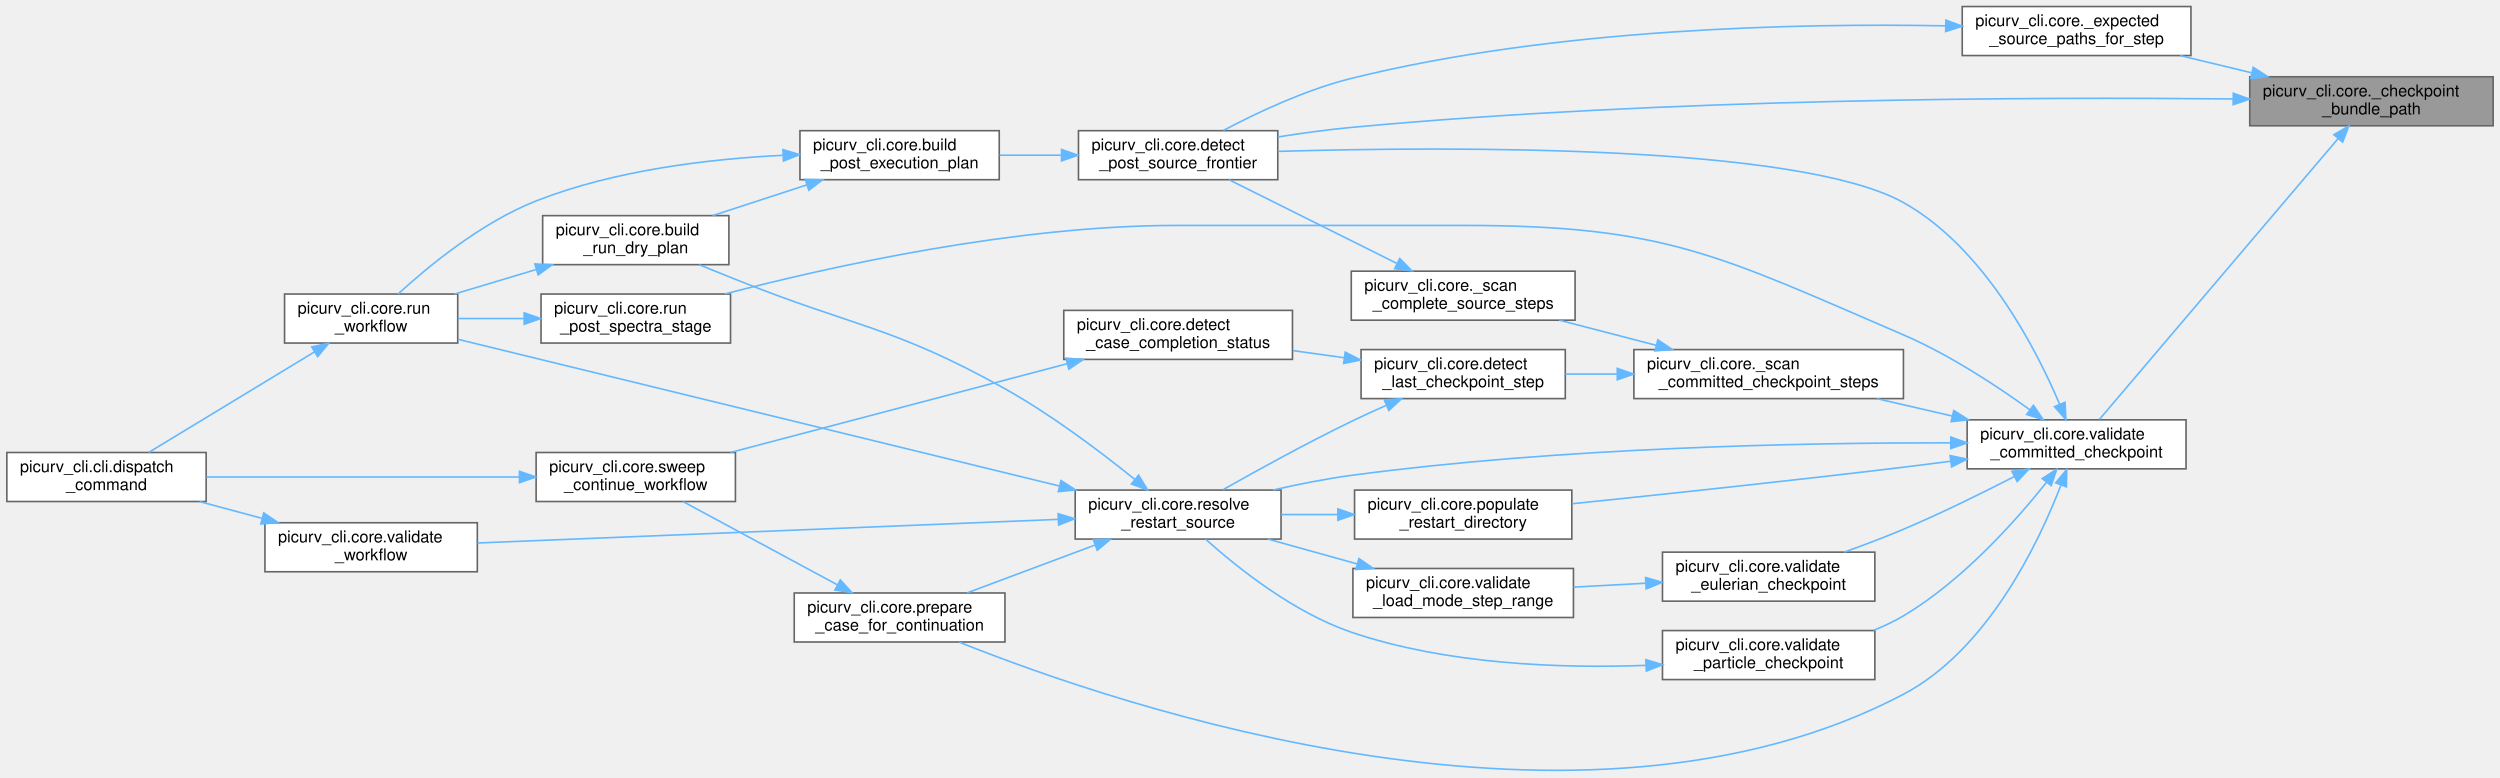
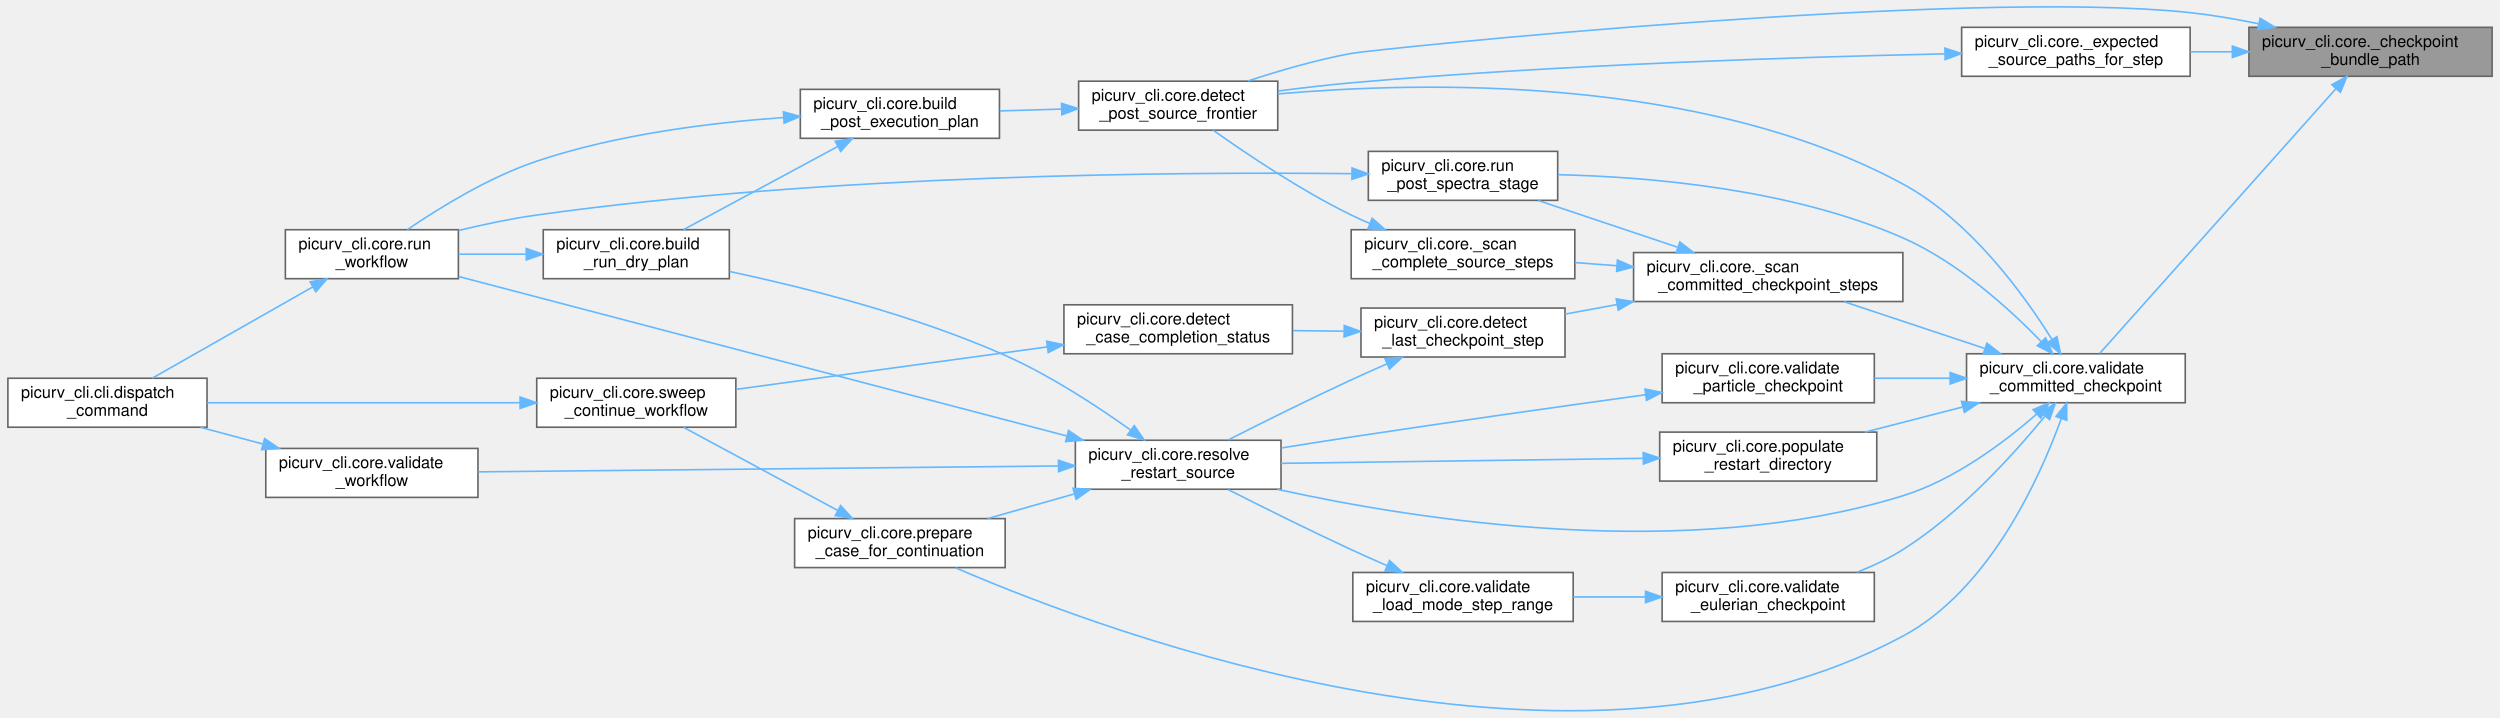
- <svg xmlns="http://www.w3.org/2000/svg" xmlns:xlink="http://www.w3.org/1999/xlink" width="1530pt" height="476pt" viewBox="0.00 0.00 1530.00 476.12">
-   <g id="graph0" class="graph" transform="scale(1 1) rotate(0) translate(4 472.12)">
+ <svg xmlns="http://www.w3.org/2000/svg" xmlns:xlink="http://www.w3.org/1999/xlink" width="1530pt" height="439pt" viewBox="0.00 0.00 1530.00 439.48">
+   <g id="graph0" class="graph" transform="scale(1 1) rotate(0) translate(4 435.48)">
    <g id="Node000001" class="node">
      <g id="a_Node000001">
        <a xlink:title="Resolve a run/output root or an exact checkpoint bundle.">
-           <polygon fill="#999999" stroke="#666666" points="1522,-425.12 1373,-425.12 1373,-395.12 1522,-395.12 1522,-425.12" />
-           <text text-anchor="start" x="1381" y="-413.12" font-family="Helvetica,sans-Serif" font-size="10.00">picurv_cli.core._checkpoint</text>
-           <text text-anchor="middle" x="1447.5" y="-402.12" font-family="Helvetica,sans-Serif" font-size="10.00">_bundle_path</text>
+           <polygon fill="#999999" stroke="#666666" points="1522,-418.74 1373,-418.74 1373,-388.74 1522,-388.74 1522,-418.74" />
+           <text text-anchor="start" x="1381" y="-406.74" font-family="Helvetica,sans-Serif" font-size="10.00">picurv_cli.core._checkpoint</text>
+           <text text-anchor="middle" x="1447.5" y="-395.74" font-family="Helvetica,sans-Serif" font-size="10.00">_bundle_path</text>
        </a>
      </g>
    </g>
    <g id="Node000002" class="node">
      <g id="a_Node000002">
        <a xlink:href="namespacepicurv__cli_1_1core.html#ac9d00e43ddc4c43308b4d897575d226b" target="_top" xlink:title="Build required source file paths for a single post-processing step.">
-           <polygon fill="white" stroke="#666666" points="1337,-468.12 1197,-468.12 1197,-438.12 1337,-438.12 1337,-468.12" />
-           <text text-anchor="start" x="1205" y="-456.12" font-family="Helvetica,sans-Serif" font-size="10.00">picurv_cli.core._expected</text>
-           <text text-anchor="middle" x="1267" y="-445.12" font-family="Helvetica,sans-Serif" font-size="10.00">_source_paths_for_step</text>
+           <polygon fill="white" stroke="#666666" points="1337,-418.74 1197,-418.74 1197,-388.74 1337,-388.74 1337,-418.74" />
+           <text text-anchor="start" x="1205" y="-406.74" font-family="Helvetica,sans-Serif" font-size="10.00">picurv_cli.core._expected</text>
+           <text text-anchor="middle" x="1267" y="-395.74" font-family="Helvetica,sans-Serif" font-size="10.00">_source_paths_for_step</text>
        </a>
      </g>
    </g>
    <g id="edge1_Node000001_Node000002" class="edge">
      <g id="a_edge1_Node000001_Node000002">
        <a xlink:title=" ">
-           <path fill="none" stroke="#63b8ff" d="M1374.15,-427.55C1359.65,-431.05 1344.53,-434.69 1330.4,-438.09" />
-           <polygon fill="#63b8ff" stroke="#63b8ff" points="1375.17,-430.91 1384.07,-425.16 1373.53,-424.1 1375.17,-430.91" />
+           <path fill="none" stroke="#63b8ff" d="M1362.83,-403.74C1354.24,-403.74 1345.57,-403.74 1337.16,-403.74" />
+           <polygon fill="#63b8ff" stroke="#63b8ff" points="1362.87,-407.24 1372.87,-403.74 1362.87,-400.24 1362.87,-407.24" />
        </a>
      </g>
    </g>
    <g id="Node000003" class="node">
      <g id="a_Node000003">
        <a xlink:href="namespacepicurv__cli_1_1core.html#a6b73331959d97dc2fde5b8d7ff68cbba" target="_top" xlink:title="Detect the highest contiguous fully available source step for live post-processing.">
-           <polygon fill="white" stroke="#666666" points="778,-392.12 656,-392.12 656,-362.12 778,-362.12 778,-392.12" />
-           <text text-anchor="start" x="664" y="-380.12" font-family="Helvetica,sans-Serif" font-size="10.00">picurv_cli.core.detect</text>
-           <text text-anchor="middle" x="717" y="-369.12" font-family="Helvetica,sans-Serif" font-size="10.00">_post_source_frontier</text>
+           <polygon fill="white" stroke="#666666" points="778,-385.74 656,-385.74 656,-355.74 778,-355.74 778,-385.74" />
+           <text text-anchor="start" x="664" y="-373.74" font-family="Helvetica,sans-Serif" font-size="10.00">picurv_cli.core.detect</text>
+           <text text-anchor="middle" x="717" y="-362.74" font-family="Helvetica,sans-Serif" font-size="10.00">_post_source_frontier</text>
        </a>
      </g>
    </g>
    <g id="edge8_Node000001_Node000003" class="edge">
      <g id="a_edge8_Node000001_Node000003">
        <a xlink:title=" ">
-           <path fill="none" stroke="#63b8ff" d="M1362.68,-411.55C1242.77,-412.78 1015.5,-412.09 823,-394.12 808.38,-392.76 792.72,-390.6 778.07,-388.28" />
-           <polygon fill="#63b8ff" stroke="#63b8ff" points="1362.92,-415.05 1372.88,-411.44 1362.84,-408.05 1362.92,-415.05" />
+           <path fill="none" stroke="#63b8ff" d="M1379.01,-420.92C1365.2,-423.75 1350.7,-426.25 1337,-427.74 1198.59,-442.73 837.47,-405.39 823,-402.74 801.72,-398.84 778.68,-392.11 759.61,-385.82" />
+           <polygon fill="#63b8ff" stroke="#63b8ff" points="1379.87,-424.31 1388.92,-418.8 1378.41,-417.46 1379.87,-424.31" />
        </a>
      </g>
    </g>
    <g id="Node000008" class="node">
      <g id="a_Node000008">
        <a xlink:href="namespacepicurv__cli_1_1core.html#adb00f2061d1fe9e5d7429891b8e8b22b" target="_top" xlink:title="Validate one committed bundle using the same manifest contract as C.">
-           <polygon fill="white" stroke="#666666" points="1334,-215.12 1200,-215.12 1200,-185.12 1334,-185.12 1334,-215.12" />
-           <text text-anchor="start" x="1208" y="-203.12" font-family="Helvetica,sans-Serif" font-size="10.00">picurv_cli.core.validate</text>
-           <text text-anchor="middle" x="1267" y="-192.12" font-family="Helvetica,sans-Serif" font-size="10.00">_committed_checkpoint</text>
+           <polygon fill="white" stroke="#666666" points="1334,-218.74 1200,-218.74 1200,-188.74 1334,-188.74 1334,-218.74" />
+           <text text-anchor="start" x="1208" y="-206.74" font-family="Helvetica,sans-Serif" font-size="10.00">picurv_cli.core.validate</text>
+           <text text-anchor="middle" x="1267" y="-195.74" font-family="Helvetica,sans-Serif" font-size="10.00">_committed_checkpoint</text>
        </a>
      </g>
    </g>
    <g id="edge9_Node000001_Node000008" class="edge">
      <g id="a_edge9_Node000001_Node000008">
        <a xlink:title=" ">
-           <path fill="none" stroke="#63b8ff" d="M1427.13,-387.33C1390.49,-344.23 1311.95,-251.83 1280.96,-215.37" />
-           <polygon fill="#63b8ff" stroke="#63b8ff" points="1424.52,-389.67 1433.66,-395.02 1429.85,-385.13 1424.52,-389.67" />
+           <path fill="none" stroke="#63b8ff" d="M1426.3,-381.1C1389.56,-339.94 1312.74,-253.86 1281.57,-218.94" />
+           <polygon fill="#63b8ff" stroke="#63b8ff" points="1423.81,-383.57 1433.08,-388.71 1429.04,-378.91 1423.81,-383.57" />
        </a>
      </g>
    </g>
    <g id="edge2_Node000002_Node000003" class="edge">
      <g id="a_edge2_Node000002_Node000003">
        <a xlink:title=" ">
-           <path fill="none" stroke="#63b8ff" d="M1186.83,-456.3C1097.19,-457.99 947.43,-454.99 823,-424.12 795.09,-417.2 765.35,-403.19 744.68,-392.26" />
-           <polygon fill="#63b8ff" stroke="#63b8ff" points="1187,-459.8 1196.92,-456.09 1186.85,-452.8 1187,-459.8" />
+           <path fill="none" stroke="#63b8ff" d="M1186.55,-402.48C1097.79,-400.57 949.87,-395.89 823,-384.74 808.44,-383.46 792.79,-381.62 778.14,-379.7" />
+           <polygon fill="#63b8ff" stroke="#63b8ff" points="1186.74,-405.98 1196.81,-402.69 1186.89,-398.98 1186.74,-405.98" />
        </a>
      </g>
    </g>
    <g id="Node000004" class="node">
      <g id="a_Node000004">
        <a xlink:href="namespacepicurv__cli_1_1core.html#aab86e185328a182ac45671f927de02e4" target="_top" xlink:title="Resolve post resume/source-availability behavior into one execution plan.">
-           <polygon fill="white" stroke="#666666" points="607.5,-392.12 485.5,-392.12 485.5,-362.12 607.5,-362.12 607.5,-392.12" />
-           <text text-anchor="start" x="493.5" y="-380.12" font-family="Helvetica,sans-Serif" font-size="10.00">picurv_cli.core.build</text>
-           <text text-anchor="middle" x="546.5" y="-369.12" font-family="Helvetica,sans-Serif" font-size="10.00">_post_execution_plan</text>
+           <polygon fill="white" stroke="#666666" points="607.5,-380.74 485.5,-380.74 485.5,-350.74 607.5,-350.74 607.5,-380.74" />
+           <text text-anchor="start" x="493.5" y="-368.74" font-family="Helvetica,sans-Serif" font-size="10.00">picurv_cli.core.build</text>
+           <text text-anchor="middle" x="546.5" y="-357.74" font-family="Helvetica,sans-Serif" font-size="10.00">_post_execution_plan</text>
        </a>
      </g>
    </g>
    <g id="edge3_Node000003_Node000004" class="edge">
      <g id="a_edge3_Node000003_Node000004">
        <a xlink:title=" ">
-           <path fill="none" stroke="#63b8ff" d="M645.27,-377.12C632.78,-377.12 619.89,-377.12 607.72,-377.12" />
-           <polygon fill="#63b8ff" stroke="#63b8ff" points="645.64,-380.62 655.64,-377.12 645.64,-373.62 645.64,-380.62" />
+           <path fill="none" stroke="#63b8ff" d="M645.65,-368.65C633.04,-368.28 620.01,-367.89 607.72,-367.52" />
+           <polygon fill="#63b8ff" stroke="#63b8ff" points="645.54,-372.15 655.64,-368.95 645.75,-365.15 645.54,-372.15" />
        </a>
      </g>
    </g>
    <g id="Node000005" class="node">
      <g id="a_Node000005">
        <a xlink:href="namespacepicurv__cli_1_1core.html#ad0a7e7908fe8018c48c3dbf1cd1a0fab" target="_top" xlink:title="Build a no-write execution plan for run --dry-run.">
-           <polygon fill="white" stroke="#666666" points="442,-340.12 328,-340.12 328,-310.12 442,-310.12 442,-340.12" />
-           <text text-anchor="start" x="336" y="-328.12" font-family="Helvetica,sans-Serif" font-size="10.00">picurv_cli.core.build</text>
-           <text text-anchor="middle" x="385" y="-317.12" font-family="Helvetica,sans-Serif" font-size="10.00">_run_dry_plan</text>
+           <polygon fill="white" stroke="#666666" points="442,-294.74 328,-294.74 328,-264.74 442,-264.74 442,-294.74" />
+           <text text-anchor="start" x="336" y="-282.74" font-family="Helvetica,sans-Serif" font-size="10.00">picurv_cli.core.build</text>
+           <text text-anchor="middle" x="385" y="-271.74" font-family="Helvetica,sans-Serif" font-size="10.00">_run_dry_plan</text>
        </a>
      </g>
    </g>
    <g id="edge4_Node000004_Node000005" class="edge">
      <g id="a_edge4_Node000004_Node000005">
        <a xlink:title=" ">
-           <path fill="none" stroke="#63b8ff" d="M489.71,-358.94C470.86,-352.79 450.04,-346 432.03,-340.13" />
-           <polygon fill="#63b8ff" stroke="#63b8ff" points="488.77,-362.31 499.37,-362.08 490.94,-355.66 488.77,-362.31" />
+           <path fill="none" stroke="#63b8ff" d="M508.38,-345.72C479.51,-330.16 440.08,-308.9 413.87,-294.76" />
+           <polygon fill="#63b8ff" stroke="#63b8ff" points="506.89,-348.9 517.35,-350.56 510.21,-342.73 506.89,-348.9" />
        </a>
      </g>
    </g>
    <g id="Node000006" class="node">
      <g id="a_Node000006">
        <a xlink:href="namespacepicurv__cli_1_1core.html#af3c335a580c984143890f7ab305c5011" target="_top" xlink:title="Main orchestrator for the 'run' command (local and Slurm modes).">
-           <polygon fill="white" stroke="#666666" points="276,-292.12 170,-292.12 170,-262.12 276,-262.12 276,-292.12" />
-           <text text-anchor="start" x="178" y="-280.12" font-family="Helvetica,sans-Serif" font-size="10.00">picurv_cli.core.run</text>
-           <text text-anchor="middle" x="223" y="-269.12" font-family="Helvetica,sans-Serif" font-size="10.00">_workflow</text>
+           <polygon fill="white" stroke="#666666" points="276,-294.74 170,-294.74 170,-264.74 276,-264.74 276,-294.74" />
+           <text text-anchor="start" x="178" y="-282.74" font-family="Helvetica,sans-Serif" font-size="10.00">picurv_cli.core.run</text>
+           <text text-anchor="middle" x="223" y="-271.74" font-family="Helvetica,sans-Serif" font-size="10.00">_workflow</text>
        </a>
      </g>
    </g>
    <g id="edge7_Node000004_Node000006" class="edge">
      <g id="a_edge7_Node000004_Node000006">
        <a xlink:title=" ">
-           <path fill="none" stroke="#63b8ff" d="M475.05,-377.05C430.4,-374.88 372.19,-368.08 324,-349.12 290.56,-335.96 257.94,-309.07 239.47,-292.13" />
-           <polygon fill="#63b8ff" stroke="#63b8ff" points="475.09,-380.55 485.23,-377.47 475.39,-373.56 475.09,-380.55" />
+           <path fill="none" stroke="#63b8ff" d="M475.23,-363.47C430.88,-360.37 372.94,-353.18 324,-336.74 294.64,-326.87 264.17,-308.06 244.7,-294.75" />
+           <polygon fill="#63b8ff" stroke="#63b8ff" points="475.13,-366.97 485.33,-364.13 475.58,-359.99 475.13,-366.97" />
        </a>
      </g>
    </g>
    <g id="edge5_Node000005_Node000006" class="edge">
      <g id="a_edge5_Node000005_Node000006">
        <a xlink:title=" ">
-           <path fill="none" stroke="#63b8ff" d="M323.78,-307.06C307.37,-302.13 289.78,-296.86 274.01,-292.13" />
-           <polygon fill="#63b8ff" stroke="#63b8ff" points="323.23,-310.55 333.81,-310.07 325.24,-303.84 323.23,-310.55" />
+           <path fill="none" stroke="#63b8ff" d="M317.23,-279.74C303.52,-279.74 289.27,-279.74 276.16,-279.74" />
+           <polygon fill="#63b8ff" stroke="#63b8ff" points="317.59,-283.24 327.59,-279.74 317.59,-276.24 317.59,-283.24" />
        </a>
      </g>
    </g>
    <g id="Node000007" class="node">
      <g id="a_Node000007">
        <a xlink:href="namespacepicurv__cli_1_1cli.html#a41f5f5f48800b89e6c2361972ea60b3b" target="_top" xlink:title="Validate argument combinations and dispatch to command handlers.">
-           <polygon fill="white" stroke="#666666" points="122,-195.12 0,-195.12 0,-165.12 122,-165.12 122,-195.12" />
-           <text text-anchor="start" x="8" y="-183.12" font-family="Helvetica,sans-Serif" font-size="10.00">picurv_cli.cli.dispatch</text>
-           <text text-anchor="middle" x="61" y="-172.12" font-family="Helvetica,sans-Serif" font-size="10.00">_command</text>
+           <polygon fill="white" stroke="#666666" points="122,-203.74 0,-203.74 0,-173.74 122,-173.74 122,-203.74" />
+           <text text-anchor="start" x="8" y="-191.74" font-family="Helvetica,sans-Serif" font-size="10.00">picurv_cli.cli.dispatch</text>
+           <text text-anchor="middle" x="61" y="-180.74" font-family="Helvetica,sans-Serif" font-size="10.00">_command</text>
        </a>
      </g>
    </g>
    <g id="edge6_Node000006_Node000007" class="edge">
      <g id="a_edge6_Node000006_Node000007">
        <a xlink:title=" ">
-           <path fill="none" stroke="#63b8ff" d="M188.44,-256.78C158.1,-238.38 114.11,-211.72 86.82,-195.17" />
-           <polygon fill="#63b8ff" stroke="#63b8ff" points="186.63,-259.78 197,-261.97 190.26,-253.79 186.63,-259.78" />
-         </a>
-       </g>
-     </g>
-     <g id="edge24_Node000008_Node000003" class="edge">
-       <g id="a_edge24_Node000008_Node000003">
-         <a xlink:title=" ">
-           <path fill="none" stroke="#63b8ff" d="M1256.65,-224.6C1242.06,-259.01 1210.31,-320.57 1161,-348.12 1097.08,-383.84 884.02,-382.51 778.41,-379.46" />
-           <polygon fill="#63b8ff" stroke="#63b8ff" points="1259.92,-225.84 1260.47,-215.26 1253.45,-223.19 1259.92,-225.84" />
+           <path fill="none" stroke="#63b8ff" d="M186.79,-259.71C157.13,-242.84 115.34,-219.08 88.46,-203.79" />
+           <polygon fill="#63b8ff" stroke="#63b8ff" points="185.16,-262.81 195.58,-264.71 188.62,-256.72 185.16,-262.81" />
+         </a>
+       </g>
+     </g>
+     <g id="edge26_Node000008_Node000003" class="edge">
+       <g id="a_edge26_Node000008_Node000003">
+         <a xlink:title=" ">
+           <path fill="none" stroke="#63b8ff" d="M1252.3,-227.56C1234.91,-255.4 1202.16,-300.49 1161,-322.74 1037.82,-389.32 867.37,-385.75 778.07,-377.94" />
+           <polygon fill="#63b8ff" stroke="#63b8ff" points="1255.4,-229.2 1257.6,-218.84 1249.42,-225.57 1255.4,-229.2" />
        </a>
      </g>
    </g>
    <g id="Node000009" class="node">
      <g id="a_Node000009">
        <a xlink:href="namespacepicurv__cli_1_1core.html#ae7ed39ce26b4d4ad157928452eec4ff2" target="_top" xlink:title="Return only fully validated, committed checkpoint steps.">
-           <polygon fill="white" stroke="#666666" points="1161,-258.12 996,-258.12 996,-228.12 1161,-228.12 1161,-258.12" />
-           <text text-anchor="start" x="1004" y="-246.12" font-family="Helvetica,sans-Serif" font-size="10.00">picurv_cli.core._scan</text>
-           <text text-anchor="middle" x="1078.5" y="-235.12" font-family="Helvetica,sans-Serif" font-size="10.00">_committed_checkpoint_steps</text>
+           <polygon fill="white" stroke="#666666" points="1161,-280.74 996,-280.74 996,-250.74 1161,-250.74 1161,-280.74" />
+           <text text-anchor="start" x="1004" y="-268.74" font-family="Helvetica,sans-Serif" font-size="10.00">picurv_cli.core._scan</text>
+           <text text-anchor="middle" x="1078.5" y="-257.74" font-family="Helvetica,sans-Serif" font-size="10.00">_committed_checkpoint_steps</text>
        </a>
      </g>
    </g>
    <g id="edge10_Node000008_Node000009" class="edge">
      <g id="a_edge10_Node000008_Node000009">
        <a xlink:title=" ">
-           <path fill="none" stroke="#63b8ff" d="M1190.84,-217.45C1175.56,-220.98 1159.6,-224.66 1144.69,-228.09" />
-           <polygon fill="#63b8ff" stroke="#63b8ff" points="1191.81,-220.82 1200.77,-215.16 1190.24,-214 1191.81,-220.82" />
+           <path fill="none" stroke="#63b8ff" d="M1211.02,-222.02C1183.6,-231.13 1150.84,-242.02 1124.88,-250.65" />
+           <polygon fill="#63b8ff" stroke="#63b8ff" points="1212.47,-225.22 1220.85,-218.75 1210.26,-218.58 1212.47,-225.22" />
        </a>
      </g>
    </g>
    <g id="Node000014" class="node">
      <g id="a_Node000014">
        <a xlink:href="namespacepicurv__cli_1_1core.html#ac122c0c85f623fa807bb26353dc82bae" target="_top" xlink:title="Resolve the restart source directory based on –restart-from or –continue CLI flags.">
-           <polygon fill="white" stroke="#666666" points="780,-172.12 654,-172.12 654,-142.12 780,-142.12 780,-172.12" />
-           <text text-anchor="start" x="662" y="-160.12" font-family="Helvetica,sans-Serif" font-size="10.00">picurv_cli.core.resolve</text>
-           <text text-anchor="middle" x="717" y="-149.12" font-family="Helvetica,sans-Serif" font-size="10.00">_restart_source</text>
-         </a>
-       </g>
-     </g>
-     <g id="edge28_Node000008_Node000014" class="edge">
-       <g id="a_edge28_Node000008_Node000014">
-         <a xlink:title=" ">
-           <path fill="none" stroke="#63b8ff" d="M1189.77,-201.05C1101.21,-201.15 950.88,-198.33 823,-181.12 807.34,-179.02 790.58,-175.68 775.15,-172.17" />
-           <polygon fill="#63b8ff" stroke="#63b8ff" points="1190.01,-204.55 1200,-201.02 1189.99,-197.55 1190.01,-204.55" />
+           <polygon fill="white" stroke="#666666" points="780,-165.74 654,-165.74 654,-135.74 780,-135.74 780,-165.74" />
+           <text text-anchor="start" x="662" y="-153.74" font-family="Helvetica,sans-Serif" font-size="10.00">picurv_cli.core.resolve</text>
+           <text text-anchor="middle" x="717" y="-142.74" font-family="Helvetica,sans-Serif" font-size="10.00">_restart_source</text>
+         </a>
+       </g>
+     </g>
+     <g id="edge30_Node000008_Node000014" class="edge">
+       <g id="a_edge30_Node000008_Node000014">
+         <a xlink:title=" ">
+           <path fill="none" stroke="#63b8ff" d="M1242.96,-181.77C1223.04,-164.41 1192.55,-141.51 1161,-131.74 1029.01,-90.83 864.32,-116.63 777.68,-135.7" />
+           <polygon fill="#63b8ff" stroke="#63b8ff" points="1240.78,-184.52 1250.56,-188.59 1245.45,-179.31 1240.78,-184.52" />
        </a>
      </g>
    </g>
    <g id="Node000015" class="node">
      <g id="a_Node000015">
        <a xlink:href="namespacepicurv__cli_1_1core.html#aef544835a1b7a76630ca67fed3da9579" target="_top" xlink:title="Set up a partially-completed study case for continuation in-place.">
-           <polygon fill="white" stroke="#666666" points="611,-109.12 482,-109.12 482,-79.12 611,-79.12 611,-109.12" />
-           <text text-anchor="start" x="490" y="-97.12" font-family="Helvetica,sans-Serif" font-size="10.00">picurv_cli.core.prepare</text>
-           <text text-anchor="middle" x="546.5" y="-86.12" font-family="Helvetica,sans-Serif" font-size="10.00">_case_for_continuation</text>
-         </a>
-       </g>
-     </g>
-     <g id="edge27_Node000008_Node000015" class="edge">
-       <g id="a_edge27_Node000008_Node000015">
-         <a xlink:title=" ">
-           <path fill="none" stroke="#63b8ff" d="M1257.35,-174.95C1243.45,-138.96 1212.37,-74.17 1161,-47.12 964.16,56.52 681.59,-39.56 583.03,-79.01" />
-           <polygon fill="#63b8ff" stroke="#63b8ff" points="1254.21,-176.54 1260.96,-184.7 1260.77,-174.1 1254.21,-176.54" />
+           <polygon fill="white" stroke="#666666" points="611,-117.74 482,-117.74 482,-87.74 611,-87.74 611,-117.74" />
+           <text text-anchor="start" x="490" y="-105.74" font-family="Helvetica,sans-Serif" font-size="10.00">picurv_cli.core.prepare</text>
+           <text text-anchor="middle" x="546.5" y="-94.74" font-family="Helvetica,sans-Serif" font-size="10.00">_case_for_continuation</text>
+         </a>
+       </g>
+     </g>
+     <g id="edge29_Node000008_Node000015" class="edge">
+       <g id="a_edge29_Node000008_Node000015">
+         <a xlink:title=" ">
+           <path fill="none" stroke="#63b8ff" d="M1258.07,-179.08C1244.73,-142.24 1213.93,-74.12 1161,-45.74 963.02,60.4 677.02,-45.95 580.63,-87.6" />
+           <polygon fill="#63b8ff" stroke="#63b8ff" points="1254.79,-180.29 1261.38,-188.58 1261.4,-177.99 1254.79,-180.29" />
        </a>
      </g>
    </g>
    <g id="Node000017" class="node">
      <g id="a_Node000017">
-         <a xlink:href="namespacepicurv__cli_1_1core.html#ac770d655e5c64fbd1651831a43122a8a" target="_top" xlink:title="Copy checkpoint files for a specific step from source output to target restart.">
-           <polygon fill="white" stroke="#666666" points="958,-172.12 825,-172.12 825,-142.12 958,-142.12 958,-172.12" />
-           <text text-anchor="start" x="833" y="-160.12" font-family="Helvetica,sans-Serif" font-size="10.00">picurv_cli.core.populate</text>
-           <text text-anchor="middle" x="891.5" y="-149.12" font-family="Helvetica,sans-Serif" font-size="10.00">_restart_directory</text>
-         </a>
-       </g>
-     </g>
-     <g id="edge25_Node000008_Node000017" class="edge">
-       <g id="a_edge25_Node000008_Node000017">
-         <a xlink:title=" ">
-           <path fill="none" stroke="#63b8ff" d="M1189.87,-189.75C1180.16,-188.49 1170.35,-187.25 1161,-186.12 1091.88,-177.78 1012.6,-169.36 958.21,-163.76" />
-           <polygon fill="#63b8ff" stroke="#63b8ff" points="1189.57,-193.24 1199.94,-191.06 1190.48,-186.29 1189.57,-193.24" />
+         <a xlink:href="namespacepicurv__cli_1_1core.html#aeb3472586cf500d316190b3cd4adc54d" target="_top" xlink:title="Measure spectra for every requested task across a window of committed steps.">
+           <polygon fill="white" stroke="#666666" points="949.5,-342.74 833.5,-342.74 833.5,-312.74 949.5,-312.74 949.5,-342.74" />
+           <text text-anchor="start" x="841.5" y="-330.74" font-family="Helvetica,sans-Serif" font-size="10.00">picurv_cli.core.run</text>
+           <text text-anchor="middle" x="891.5" y="-319.74" font-family="Helvetica,sans-Serif" font-size="10.00">_post_spectra_stage</text>
+         </a>
+       </g>
+     </g>
+     <g id="edge31_Node000008_Node000017" class="edge">
+       <g id="a_edge31_Node000008_Node000017">
+         <a xlink:title=" ">
+           <path fill="none" stroke="#63b8ff" d="M1245.88,-226.07C1226.31,-246.24 1194.68,-274.96 1161,-289.74 1092.56,-319.76 1005.75,-327.16 949.67,-328.45" />
+           <polygon fill="#63b8ff" stroke="#63b8ff" points="1248.43,-228.47 1252.77,-218.8 1243.35,-223.65 1248.43,-228.47" />
        </a>
      </g>
    </g>
    <g id="Node000018" class="node">
      <g id="a_Node000018">
-         <a xlink:href="namespacepicurv__cli_1_1core.html#aeb3472586cf500d316190b3cd4adc54d" target="_top" xlink:title="Measure spectra for every requested task across a window of committed steps.">
-           <polygon fill="white" stroke="#666666" points="443,-292.12 327,-292.12 327,-262.12 443,-262.12 443,-292.12" />
-           <text text-anchor="start" x="335" y="-280.12" font-family="Helvetica,sans-Serif" font-size="10.00">picurv_cli.core.run</text>
-           <text text-anchor="middle" x="385" y="-269.12" font-family="Helvetica,sans-Serif" font-size="10.00">_post_spectra_stage</text>
-         </a>
-       </g>
-     </g>
-     <g id="edge29_Node000008_Node000018" class="edge">
-       <g id="a_edge29_Node000008_Node000018">
-         <a xlink:title=" ">
-           <path fill="none" stroke="#63b8ff" d="M1238.37,-221.28C1217.97,-236.01 1188.98,-255.09 1161,-267.12 1048.02,-315.73 1015.49,-334.12 892.5,-334.12 892.5,-334.12 892.5,-334.12 716,-334.12 617.31,-334.12 504.4,-309.06 439.53,-292.17" />
-           <polygon fill="#63b8ff" stroke="#63b8ff" points="1240.57,-224.01 1246.57,-215.27 1236.43,-218.36 1240.57,-224.01" />
+         <a xlink:href="namespacepicurv__cli_1_1core.html#ac770d655e5c64fbd1651831a43122a8a" target="_top" xlink:title="Copy checkpoint files for a specific step from source output to target restart.">
+           <polygon fill="white" stroke="#666666" points="1145,-170.74 1012,-170.74 1012,-140.74 1145,-140.74 1145,-170.74" />
+           <text text-anchor="start" x="1020" y="-158.74" font-family="Helvetica,sans-Serif" font-size="10.00">picurv_cli.core.populate</text>
+           <text text-anchor="middle" x="1078.5" y="-147.74" font-family="Helvetica,sans-Serif" font-size="10.00">_restart_directory</text>
+         </a>
+       </g>
+     </g>
+     <g id="edge27_Node000008_Node000018" class="edge">
+       <g id="a_edge27_Node000008_Node000018">
+         <a xlink:title=" ">
+           <path fill="none" stroke="#63b8ff" d="M1197.69,-186.16C1178.04,-181.1 1156.78,-175.63 1137.79,-170.74" />
+           <polygon fill="#63b8ff" stroke="#63b8ff" points="1196.95,-189.58 1207.5,-188.68 1198.69,-182.8 1196.95,-189.58" />
        </a>
      </g>
    </g>
    <g id="Node000019" class="node">
      <g id="a_Node000019">
        <a xlink:href="namespacepicurv__cli_1_1core.html#a84528fde75210d06810fc7743e617bbd" target="_top" xlink:title="Validate the mandatory Eulerian field set required by ReadSimulationFields().">
-           <polygon fill="white" stroke="#666666" points="1143.5,-134.12 1013.5,-134.12 1013.5,-104.12 1143.5,-104.12 1143.5,-134.12" />
-           <text text-anchor="start" x="1021.5" y="-122.12" font-family="Helvetica,sans-Serif" font-size="10.00">picurv_cli.core.validate</text>
-           <text text-anchor="middle" x="1078.5" y="-111.12" font-family="Helvetica,sans-Serif" font-size="10.00">_eulerian_checkpoint</text>
-         </a>
-       </g>
-     </g>
-     <g id="edge31_Node000008_Node000019" class="edge">
-       <g id="a_edge31_Node000008_Node000019">
-         <a xlink:title=" ">
-           <path fill="none" stroke="#63b8ff" d="M1228.88,-180.4C1209.01,-170.19 1183.96,-157.85 1161,-148.12 1149.38,-143.2 1136.62,-138.39 1124.7,-134.14" />
-           <polygon fill="#63b8ff" stroke="#63b8ff" points="1227.41,-183.58 1237.9,-185.08 1230.63,-177.37 1227.41,-183.58" />
+           <polygon fill="white" stroke="#666666" points="1143.5,-84.74 1013.5,-84.74 1013.5,-54.74 1143.5,-54.74 1143.5,-84.74" />
+           <text text-anchor="start" x="1021.5" y="-72.74" font-family="Helvetica,sans-Serif" font-size="10.00">picurv_cli.core.validate</text>
+           <text text-anchor="middle" x="1078.5" y="-61.74" font-family="Helvetica,sans-Serif" font-size="10.00">_eulerian_checkpoint</text>
+         </a>
+       </g>
+     </g>
+     <g id="edge32_Node000008_Node000019" class="edge">
+       <g id="a_edge32_Node000008_Node000019">
+         <a xlink:title=" ">
+           <path fill="none" stroke="#63b8ff" d="M1247.92,-180.34C1228.65,-156.82 1196.13,-120.94 1161,-98.74 1152.37,-93.28 1142.57,-88.68 1132.84,-84.86" />
+           <polygon fill="#63b8ff" stroke="#63b8ff" points="1245.41,-182.8 1254.4,-188.4 1250.86,-178.41 1245.41,-182.8" />
        </a>
      </g>
    </g>
    <g id="Node000021" class="node">
      <g id="a_Node000021">
        <a xlink:href="namespacepicurv__cli_1_1core.html#aecf4b487468587b24e32d571b547994f" target="_top" xlink:title="Validate that particle checkpoint files exist for the given step.">
-           <polygon fill="white" stroke="#666666" points="1143.5,-86.12 1013.5,-86.12 1013.5,-56.12 1143.5,-56.12 1143.5,-86.12" />
-           <text text-anchor="start" x="1021.5" y="-74.12" font-family="Helvetica,sans-Serif" font-size="10.00">picurv_cli.core.validate</text>
-           <text text-anchor="middle" x="1078.5" y="-63.12" font-family="Helvetica,sans-Serif" font-size="10.00">_particle_checkpoint</text>
-         </a>
-       </g>
-     </g>
-     <g id="edge34_Node000008_Node000021" class="edge">
-       <g id="a_edge34_Node000008_Node000021">
-         <a xlink:title=" ">
-           <path fill="none" stroke="#63b8ff" d="M1248.48,-176.72C1229.46,-152.87 1196.93,-116.46 1161,-95.12 1155.29,-91.73 1149.07,-88.79 1142.7,-86.25" />
-           <polygon fill="#63b8ff" stroke="#63b8ff" points="1245.95,-179.16 1254.86,-184.88 1251.46,-174.85 1245.95,-179.16" />
+           <polygon fill="white" stroke="#666666" points="1143.5,-218.74 1013.5,-218.74 1013.5,-188.74 1143.5,-188.74 1143.5,-218.74" />
+           <text text-anchor="start" x="1021.5" y="-206.74" font-family="Helvetica,sans-Serif" font-size="10.00">picurv_cli.core.validate</text>
+           <text text-anchor="middle" x="1078.5" y="-195.74" font-family="Helvetica,sans-Serif" font-size="10.00">_particle_checkpoint</text>
+         </a>
+       </g>
+     </g>
+     <g id="edge35_Node000008_Node000021" class="edge">
+       <g id="a_edge35_Node000008_Node000021">
+         <a xlink:title=" ">
+           <path fill="none" stroke="#63b8ff" d="M1189.97,-203.74C1174.56,-203.74 1158.5,-203.74 1143.55,-203.74" />
+           <polygon fill="#63b8ff" stroke="#63b8ff" points="1189.98,-207.24 1199.98,-203.74 1189.98,-200.24 1189.98,-207.24" />
        </a>
      </g>
    </g>
    <g id="Node000010" class="node">
      <g id="a_Node000010">
        <a xlink:href="namespacepicurv__cli_1_1core.html#aadfcf01db90566116a275b8cd3b8f5bd" target="_top" xlink:title="Scan source artifacts and return steps with every file required by the recipe.">
-           <polygon fill="white" stroke="#666666" points="960,-306.12 823,-306.12 823,-276.12 960,-276.12 960,-306.12" />
-           <text text-anchor="start" x="831" y="-294.12" font-family="Helvetica,sans-Serif" font-size="10.00">picurv_cli.core._scan</text>
-           <text text-anchor="middle" x="891.5" y="-283.12" font-family="Helvetica,sans-Serif" font-size="10.00">_complete_source_steps</text>
+           <polygon fill="white" stroke="#666666" points="960,-294.74 823,-294.74 823,-264.74 960,-264.74 960,-294.74" />
+           <text text-anchor="start" x="831" y="-282.74" font-family="Helvetica,sans-Serif" font-size="10.00">picurv_cli.core._scan</text>
+           <text text-anchor="middle" x="891.5" y="-271.74" font-family="Helvetica,sans-Serif" font-size="10.00">_complete_source_steps</text>
        </a>
      </g>
    </g>
    <g id="edge11_Node000009_Node000010" class="edge">
      <g id="a_edge11_Node000009_Node000010">
        <a xlink:title=" ">
-           <path fill="none" stroke="#63b8ff" d="M1009.74,-260.7C990.24,-265.76 969.16,-271.23 950.32,-276.12" />
-           <polygon fill="#63b8ff" stroke="#63b8ff" points="1010.67,-264.08 1019.47,-258.18 1008.91,-257.3 1010.67,-264.08" />
+           <path fill="none" stroke="#63b8ff" d="M985.73,-272.68C977.12,-273.33 968.51,-273.99 960.18,-274.62" />
+           <polygon fill="#63b8ff" stroke="#63b8ff" points="986.11,-276.16 995.82,-271.92 985.58,-269.18 986.11,-276.16" />
        </a>
      </g>
    </g>
    <g id="Node000011" class="node">
      <g id="a_Node000011">
        <a xlink:href="namespacepicurv__cli_1_1core.html#aab4be1cbd5bf0f217cb1e2865eca5145" target="_top" xlink:title="Scan output directory for the highest step number available.">
-           <polygon fill="white" stroke="#666666" points="954,-258.12 829,-258.12 829,-228.12 954,-228.12 954,-258.12" />
-           <text text-anchor="start" x="837" y="-246.12" font-family="Helvetica,sans-Serif" font-size="10.00">picurv_cli.core.detect</text>
-           <text text-anchor="middle" x="891.5" y="-235.12" font-family="Helvetica,sans-Serif" font-size="10.00">_last_checkpoint_step</text>
+           <polygon fill="white" stroke="#666666" points="954,-246.74 829,-246.74 829,-216.74 954,-216.74 954,-246.74" />
+           <text text-anchor="start" x="837" y="-234.74" font-family="Helvetica,sans-Serif" font-size="10.00">picurv_cli.core.detect</text>
+           <text text-anchor="middle" x="891.5" y="-223.74" font-family="Helvetica,sans-Serif" font-size="10.00">_last_checkpoint_step</text>
        </a>
      </g>
    </g>
    <g id="edge13_Node000009_Node000011" class="edge">
      <g id="a_edge13_Node000009_Node000011">
        <a xlink:title=" ">
-           <path fill="none" stroke="#63b8ff" d="M985.58,-243.12C974.88,-243.12 964.17,-243.12 954.02,-243.12" />
-           <polygon fill="#63b8ff" stroke="#63b8ff" points="985.82,-246.62 995.82,-243.12 985.82,-239.62 985.82,-246.62" />
+           <path fill="none" stroke="#63b8ff" d="M985.91,-248.9C975.1,-246.92 964.27,-244.93 954.02,-243.04" />
+           <polygon fill="#63b8ff" stroke="#63b8ff" points="985.35,-252.36 995.82,-250.73 986.62,-245.48 985.35,-252.36" />
+         </a>
+       </g>
+     </g>
+     <g id="edge24_Node000009_Node000017" class="edge">
+       <g id="a_edge24_Node000009_Node000017">
+         <a xlink:title=" ">
+           <path fill="none" stroke="#63b8ff" d="M1022.96,-284.02C995.76,-293.13 963.27,-304.02 937.51,-312.65" />
+           <polygon fill="#63b8ff" stroke="#63b8ff" points="1024.35,-287.24 1032.72,-280.75 1022.12,-280.61 1024.35,-287.24" />
        </a>
      </g>
    </g>
    <g id="edge12_Node000010_Node000003" class="edge">
      <g id="a_edge12_Node000010_Node000003">
        <a xlink:title=" ">
-           <path fill="none" stroke="#63b8ff" d="M850.76,-310.94C819.5,-326.52 776.61,-347.9 748.14,-362.1" />
-           <polygon fill="#63b8ff" stroke="#63b8ff" points="852.67,-313.89 860.06,-306.3 849.55,-307.63 852.67,-313.89" />
+           <path fill="none" stroke="#63b8ff" d="M834.54,-298.51C830.59,-300.18 826.71,-301.92 823,-303.74 792.11,-318.84 759.09,-341.03 738.5,-355.67" />
+           <polygon fill="#63b8ff" stroke="#63b8ff" points="835.85,-301.76 843.81,-294.77 833.23,-295.26 835.85,-301.76" />
        </a>
      </g>
    </g>
    <g id="Node000012" class="node">
      <g id="a_Node000012">
        <a xlink:href="namespacepicurv__cli_1_1core.html#a1c1ddba02475f01d4ed7659a2a93e2d1" target="_top" xlink:title="Determine whether a study case is complete, partially complete, or empty.">
-           <polygon fill="white" stroke="#666666" points="787,-282.12 647,-282.12 647,-252.12 787,-252.12 787,-282.12" />
-           <text text-anchor="start" x="655" y="-270.12" font-family="Helvetica,sans-Serif" font-size="10.00">picurv_cli.core.detect</text>
-           <text text-anchor="middle" x="717" y="-259.12" font-family="Helvetica,sans-Serif" font-size="10.00">_case_completion_status</text>
+           <polygon fill="white" stroke="#666666" points="787,-248.74 647,-248.74 647,-218.74 787,-218.74 787,-248.74" />
+           <text text-anchor="start" x="655" y="-236.74" font-family="Helvetica,sans-Serif" font-size="10.00">picurv_cli.core.detect</text>
+           <text text-anchor="middle" x="717" y="-225.74" font-family="Helvetica,sans-Serif" font-size="10.00">_case_completion_status</text>
        </a>
      </g>
    </g>
    <g id="edge14_Node000011_Node000012" class="edge">
      <g id="a_edge14_Node000011_Node000012">
        <a xlink:title=" ">
-           <path fill="none" stroke="#63b8ff" d="M818.49,-253.14C808.16,-254.58 797.55,-256.06 787.27,-257.49" />
-           <polygon fill="#63b8ff" stroke="#63b8ff" points="819.29,-256.56 828.71,-251.72 818.32,-249.63 819.29,-256.56" />
+           <path fill="none" stroke="#63b8ff" d="M818.49,-232.57C808.16,-232.69 797.55,-232.82 787.27,-232.93" />
+           <polygon fill="#63b8ff" stroke="#63b8ff" points="818.75,-236.07 828.71,-232.45 818.67,-229.07 818.75,-236.07" />
        </a>
      </g>
    </g>
    <g id="edge17_Node000011_Node000014" class="edge">
      <g id="a_edge17_Node000011_Node000014">
        <a xlink:title=" ">
-           <path fill="none" stroke="#63b8ff" d="M844.18,-223.89C837.04,-220.73 829.79,-217.41 823,-214.12 795.75,-200.91 765.43,-184.23 744.41,-172.33" />
-           <polygon fill="#63b8ff" stroke="#63b8ff" points="843.23,-227.29 853.79,-228.07 846.02,-220.87 843.23,-227.29" />
+           <path fill="none" stroke="#63b8ff" d="M845.03,-212.6C837.63,-209.37 830.08,-206.01 823,-202.74 797.33,-190.88 768.58,-176.57 747.66,-165.96" />
+           <polygon fill="#63b8ff" stroke="#63b8ff" points="843.69,-215.84 854.26,-216.59 846.47,-209.41 843.69,-215.84" />
        </a>
      </g>
    </g>
    <g id="Node000013" class="node">
      <g id="a_Node000013">
        <a xlink:href="namespacepicurv__cli_1_1core.html#ab4ebe76e6a910194de005f3ed4679086" target="_top" xlink:title="Continue a partially-completed Slurm parameter sweep study.">
-           <polygon fill="white" stroke="#666666" points="446,-195.12 324,-195.12 324,-165.12 446,-165.12 446,-195.12" />
-           <text text-anchor="start" x="332" y="-183.12" font-family="Helvetica,sans-Serif" font-size="10.00">picurv_cli.core.sweep</text>
-           <text text-anchor="middle" x="385" y="-172.12" font-family="Helvetica,sans-Serif" font-size="10.00">_continue_workflow</text>
+           <polygon fill="white" stroke="#666666" points="446,-203.74 324,-203.74 324,-173.74 446,-173.74 446,-203.74" />
+           <text text-anchor="start" x="332" y="-191.74" font-family="Helvetica,sans-Serif" font-size="10.00">picurv_cli.core.sweep</text>
+           <text text-anchor="middle" x="385" y="-180.74" font-family="Helvetica,sans-Serif" font-size="10.00">_continue_workflow</text>
        </a>
      </g>
    </g>
    <g id="edge15_Node000012_Node000013" class="edge">
      <g id="a_edge15_Node000012_Node000013">
        <a xlink:title=" ">
-           <path fill="none" stroke="#63b8ff" d="M649.05,-249.47C588.47,-233.5 500.22,-210.24 442.96,-195.14" />
-           <polygon fill="#63b8ff" stroke="#63b8ff" points="648.33,-252.9 658.9,-252.07 650.12,-246.13 648.33,-252.9" />
+           <path fill="none" stroke="#63b8ff" d="M636.87,-222.95C578.3,-214.96 499.73,-204.25 446.22,-196.95" />
+           <polygon fill="#63b8ff" stroke="#63b8ff" points="636.44,-226.42 646.82,-224.3 637.39,-219.49 636.44,-226.42" />
        </a>
      </g>
    </g>
    <g id="edge16_Node000013_Node000007" class="edge">
      <g id="a_edge16_Node000013_Node000007">
        <a xlink:title=" ">
-           <path fill="none" stroke="#63b8ff" d="M313.76,-180.12C256.5,-180.12 176.51,-180.12 122.17,-180.12" />
-           <polygon fill="#63b8ff" stroke="#63b8ff" points="313.81,-183.62 323.81,-180.12 313.81,-176.62 313.81,-183.62" />
+           <path fill="none" stroke="#63b8ff" d="M313.76,-188.74C256.5,-188.74 176.51,-188.74 122.17,-188.74" />
+           <polygon fill="#63b8ff" stroke="#63b8ff" points="313.81,-192.24 323.81,-188.74 313.81,-185.24 313.81,-192.24" />
        </a>
      </g>
    </g>
    <g id="edge18_Node000014_Node000005" class="edge">
      <g id="a_edge18_Node000014_Node000005">
        <a xlink:title=" ">
-           <path fill="none" stroke="#63b8ff" d="M690.42,-178.68C669.87,-195.28 639.8,-218.04 611,-234.12 541.89,-272.71 519.41,-271.54 446,-301.12 438.82,-304.02 431.15,-307.09 423.78,-310.05" />
-           <polygon fill="#63b8ff" stroke="#63b8ff" points="692.82,-181.24 698.34,-172.2 688.38,-175.82 692.82,-181.24" />
+           <path fill="none" stroke="#63b8ff" d="M687.9,-171.96C667.47,-186.55 638.66,-205.44 611,-217.74 555.84,-242.27 488.67,-259.25 442.15,-269.15" />
+           <polygon fill="#63b8ff" stroke="#63b8ff" points="690.07,-174.71 696.11,-166.01 685.96,-169.04 690.07,-174.71" />
        </a>
      </g>
    </g>
    <g id="edge21_Node000014_Node000006" class="edge">
      <g id="a_edge21_Node000014_Node000006">
        <a xlink:title=" ">
-           <path fill="none" stroke="#63b8ff" d="M644.45,-174.57C544.31,-199 364.7,-242.81 276.2,-264.39" />
-           <polygon fill="#63b8ff" stroke="#63b8ff" points="645.3,-177.97 654.19,-172.2 643.64,-171.17 645.3,-177.97" />
+           <path fill="none" stroke="#63b8ff" d="M648.68,-168.39C549.43,-194.41 365.95,-242.52 276.19,-266.05" />
+           <polygon fill="#63b8ff" stroke="#63b8ff" points="649.81,-171.71 658.6,-165.79 648.04,-164.94 649.81,-171.71" />
        </a>
      </g>
    </g>
    <g id="edge19_Node000014_Node000015" class="edge">
      <g id="a_edge19_Node000014_Node000015">
        <a xlink:title=" ">
-           <path fill="none" stroke="#63b8ff" d="M665.99,-138.42C641.05,-129.1 611.28,-117.97 587.82,-109.2" />
-           <polygon fill="#63b8ff" stroke="#63b8ff" points="665.05,-141.81 675.64,-142.03 667.5,-135.25 665.05,-141.81" />
+           <path fill="none" stroke="#63b8ff" d="M653.07,-132.81C635.65,-127.85 616.93,-122.52 600.16,-117.74" />
+           <polygon fill="#63b8ff" stroke="#63b8ff" points="652.57,-136.31 663.15,-135.68 654.49,-129.58 652.57,-136.31" />
        </a>
      </g>
    </g>
    <g id="Node000016" class="node">
      <g id="a_Node000016">
        <a xlink:href="namespacepicurv__cli_1_1core.html#a068f9134a2449c213fe602e660d2cce4" target="_top" xlink:title="Implements picurv validate without launching solver/post workflows.">
-           <polygon fill="white" stroke="#666666" points="288,-152.12 158,-152.12 158,-122.12 288,-122.12 288,-152.12" />
-           <text text-anchor="start" x="166" y="-140.12" font-family="Helvetica,sans-Serif" font-size="10.00">picurv_cli.core.validate</text>
-           <text text-anchor="middle" x="223" y="-129.12" font-family="Helvetica,sans-Serif" font-size="10.00">_workflow</text>
+           <polygon fill="white" stroke="#666666" points="288,-160.74 158,-160.74 158,-130.74 288,-130.74 288,-160.74" />
+           <text text-anchor="start" x="166" y="-148.74" font-family="Helvetica,sans-Serif" font-size="10.00">picurv_cli.core.validate</text>
+           <text text-anchor="middle" x="223" y="-137.74" font-family="Helvetica,sans-Serif" font-size="10.00">_workflow</text>
        </a>
      </g>
    </g>
    <g id="edge22_Node000014_Node000016" class="edge">
      <g id="a_edge22_Node000014_Node000016">
        <a xlink:title=" ">
-           <path fill="none" stroke="#63b8ff" d="M643.49,-154.18C547.5,-150.27 379.73,-143.45 288.14,-139.73" />
-           <polygon fill="#63b8ff" stroke="#63b8ff" points="643.55,-157.68 653.69,-154.59 643.84,-150.69 643.55,-157.68" />
+           <path fill="none" stroke="#63b8ff" d="M643.49,-150C547.5,-149.03 379.73,-147.32 288.14,-146.39" />
+           <polygon fill="#63b8ff" stroke="#63b8ff" points="643.65,-153.5 653.69,-150.1 643.72,-146.5 643.65,-153.5" />
        </a>
      </g>
    </g>
    <g id="edge20_Node000015_Node000013" class="edge">
      <g id="a_edge20_Node000015_Node000013">
        <a xlink:title=" ">
-           <path fill="none" stroke="#63b8ff" d="M508.38,-114.14C479.51,-129.71 440.08,-150.96 413.87,-165.1" />
-           <polygon fill="#63b8ff" stroke="#63b8ff" points="510.21,-117.13 517.35,-109.3 506.89,-110.97 510.21,-117.13" />
+           <path fill="none" stroke="#63b8ff" d="M508.38,-122.75C479.51,-138.32 440.08,-159.58 413.87,-173.71" />
+           <polygon fill="#63b8ff" stroke="#63b8ff" points="510.21,-125.74 517.35,-117.91 506.89,-119.58 510.21,-125.74" />
        </a>
      </g>
    </g>
    <g id="edge23_Node000016_Node000007" class="edge">
      <g id="a_edge23_Node000016_Node000007">
        <a xlink:title=" ">
-           <path fill="none" stroke="#63b8ff" d="M156.02,-154.86C143.37,-158.26 130.23,-161.79 117.93,-165.09" />
-           <polygon fill="#63b8ff" stroke="#63b8ff" points="157.29,-158.14 166.04,-152.16 155.47,-151.38 157.29,-158.14" />
-         </a>
-       </g>
-     </g>
-     <g id="edge26_Node000017_Node000014" class="edge">
-       <g id="a_edge26_Node000017_Node000014">
-         <a xlink:title=" ">
-           <path fill="none" stroke="#63b8ff" d="M814.72,-157.12C803.16,-157.12 791.34,-157.12 780.11,-157.12" />
-           <polygon fill="#63b8ff" stroke="#63b8ff" points="814.79,-160.62 824.79,-157.12 814.79,-153.62 814.79,-160.62" />
-         </a>
-       </g>
-     </g>
-     <g id="edge30_Node000018_Node000006" class="edge">
-       <g id="a_edge30_Node000018_Node000006">
-         <a xlink:title=" ">
-           <path fill="none" stroke="#63b8ff" d="M316.49,-277.12C302.99,-277.12 289,-277.12 276.12,-277.12" />
-           <polygon fill="#63b8ff" stroke="#63b8ff" points="316.69,-280.62 326.69,-277.12 316.69,-273.62 316.69,-280.62" />
+           <path fill="none" stroke="#63b8ff" d="M156.02,-163.47C143.37,-166.87 130.23,-170.4 117.93,-173.71" />
+           <polygon fill="#63b8ff" stroke="#63b8ff" points="157.29,-166.75 166.04,-160.78 155.47,-159.99 157.29,-166.75" />
+         </a>
+       </g>
+     </g>
+     <g id="edge25_Node000017_Node000006" class="edge">
+       <g id="a_edge25_Node000017_Node000006">
+         <a xlink:title=" ">
+           <path fill="none" stroke="#63b8ff" d="M823.21,-329.07C716.71,-330.24 503.03,-328.77 324,-303.74 308.26,-301.54 291.38,-297.97 276.05,-294.24" />
+           <polygon fill="#63b8ff" stroke="#63b8ff" points="823.53,-332.57 833.49,-328.95 823.44,-325.57 823.53,-332.57" />
+         </a>
+       </g>
+     </g>
+     <g id="edge28_Node000018_Node000014" class="edge">
+       <g id="a_edge28_Node000018_Node000014">
+         <a xlink:title=" ">
+           <path fill="none" stroke="#63b8ff" d="M1001.66,-154.68C935.78,-153.77 841.54,-152.46 780.06,-151.6" />
+           <polygon fill="#63b8ff" stroke="#63b8ff" points="1001.93,-158.19 1011.98,-154.83 1002.03,-151.19 1001.93,-158.19" />
        </a>
      </g>
    </g>
    <g id="Node000020" class="node">
      <g id="a_Node000020">
        <a xlink:href="namespacepicurv__cli_1_1core.html#a30f46a7f2aeda86a707fc6a5c35040c6" target="_top" xlink:title="Validate that all required eulerian step files exist for &quot;load&quot; mode.">
-           <polygon fill="white" stroke="#666666" points="959,-124.12 824,-124.12 824,-94.12 959,-94.12 959,-124.12" />
-           <text text-anchor="start" x="832" y="-112.12" font-family="Helvetica,sans-Serif" font-size="10.00">picurv_cli.core.validate</text>
-           <text text-anchor="middle" x="891.5" y="-101.12" font-family="Helvetica,sans-Serif" font-size="10.00">_load_mode_step_range</text>
-         </a>
-       </g>
-     </g>
-     <g id="edge32_Node000019_Node000020" class="edge">
-       <g id="a_edge32_Node000019_Node000020">
-         <a xlink:title=" ">
-           <path fill="none" stroke="#63b8ff" d="M1003.31,-115.11C988.69,-114.32 973.44,-113.5 959.09,-112.72" />
-           <polygon fill="#63b8ff" stroke="#63b8ff" points="1003.14,-118.61 1013.32,-115.65 1003.52,-111.62 1003.14,-118.61" />
-         </a>
-       </g>
-     </g>
-     <g id="edge33_Node000020_Node000014" class="edge">
-       <g id="a_edge33_Node000020_Node000014">
-         <a xlink:title=" ">
-           <path fill="none" stroke="#63b8ff" d="M826.57,-126.91C808.6,-131.91 789.24,-137.3 771.91,-142.12" />
-           <polygon fill="#63b8ff" stroke="#63b8ff" points="827.7,-130.23 836.39,-124.18 825.82,-123.49 827.7,-130.23" />
-         </a>
-       </g>
-     </g>
-     <g id="edge35_Node000021_Node000014" class="edge">
-       <g id="a_edge35_Node000021_Node000014">
-         <a xlink:title=" ">
-           <path fill="none" stroke="#63b8ff" d="M1003.35,-64.81C951.48,-62.88 881.32,-65.28 823,-85.12 787.64,-97.16 753.2,-124.68 733.89,-142" />
-           <polygon fill="#63b8ff" stroke="#63b8ff" points="1003.32,-68.32 1013.47,-65.26 1003.63,-61.32 1003.32,-68.32" />
+           <polygon fill="white" stroke="#666666" points="959,-84.74 824,-84.74 824,-54.74 959,-54.74 959,-84.74" />
+           <text text-anchor="start" x="832" y="-72.74" font-family="Helvetica,sans-Serif" font-size="10.00">picurv_cli.core.validate</text>
+           <text text-anchor="middle" x="891.5" y="-61.74" font-family="Helvetica,sans-Serif" font-size="10.00">_load_mode_step_range</text>
+         </a>
+       </g>
+     </g>
+     <g id="edge33_Node000019_Node000020" class="edge">
+       <g id="a_edge33_Node000019_Node000020">
+         <a xlink:title=" ">
+           <path fill="none" stroke="#63b8ff" d="M1003.31,-69.74C988.69,-69.74 973.44,-69.74 959.09,-69.74" />
+           <polygon fill="#63b8ff" stroke="#63b8ff" points="1003.32,-73.24 1013.32,-69.74 1003.32,-66.24 1003.32,-73.24" />
+         </a>
+       </g>
+     </g>
+     <g id="edge34_Node000020_Node000014" class="edge">
+       <g id="a_edge34_Node000020_Node000014">
+         <a xlink:title=" ">
+           <path fill="none" stroke="#63b8ff" d="M845.03,-88.88C837.63,-92.1 830.08,-95.47 823,-98.74 797.33,-110.6 768.58,-124.91 747.66,-135.51" />
+           <polygon fill="#63b8ff" stroke="#63b8ff" points="846.47,-92.06 854.26,-84.88 843.69,-85.64 846.47,-92.06" />
+         </a>
+       </g>
+     </g>
+     <g id="edge36_Node000021_Node000014" class="edge">
+       <g id="a_edge36_Node000021_Node000014">
+         <a xlink:title=" ">
+           <path fill="none" stroke="#63b8ff" d="M1003.47,-193.66C952.66,-186.65 883.7,-176.94 823,-167.74 809.12,-165.63 794.23,-163.28 780.15,-161.01" />
+           <polygon fill="#63b8ff" stroke="#63b8ff" points="1003,-197.13 1013.38,-195.03 1003.96,-190.2 1003,-197.13" />
        </a>
      </g>
    </g>
  </g>
</svg>
